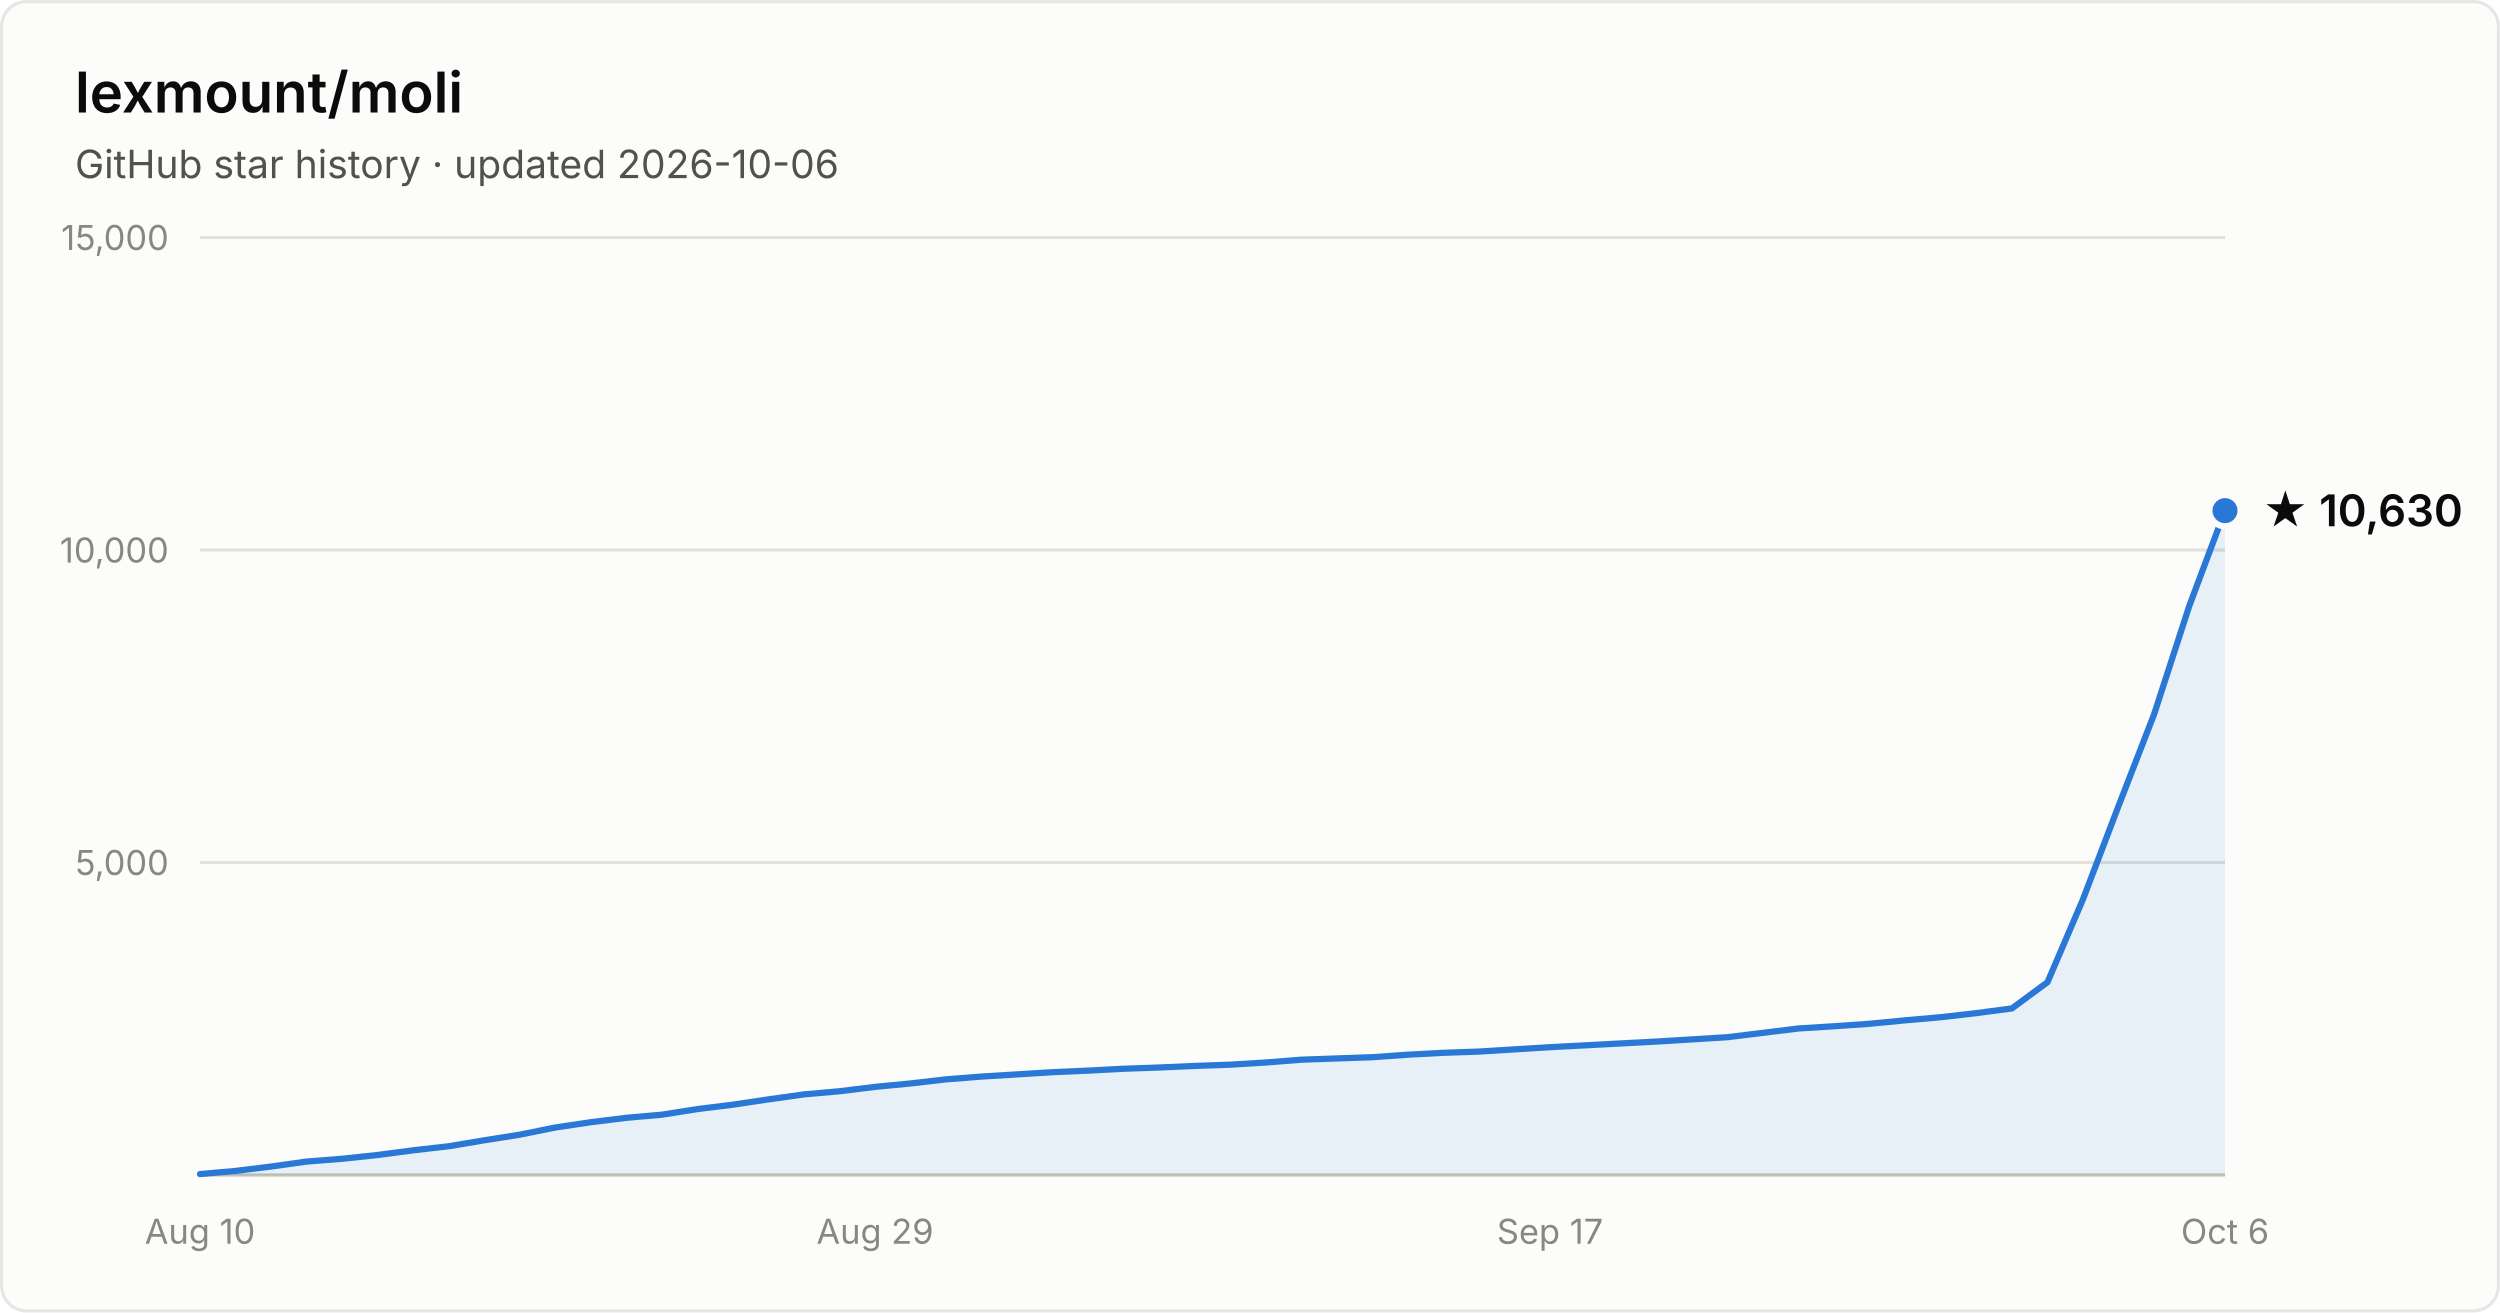
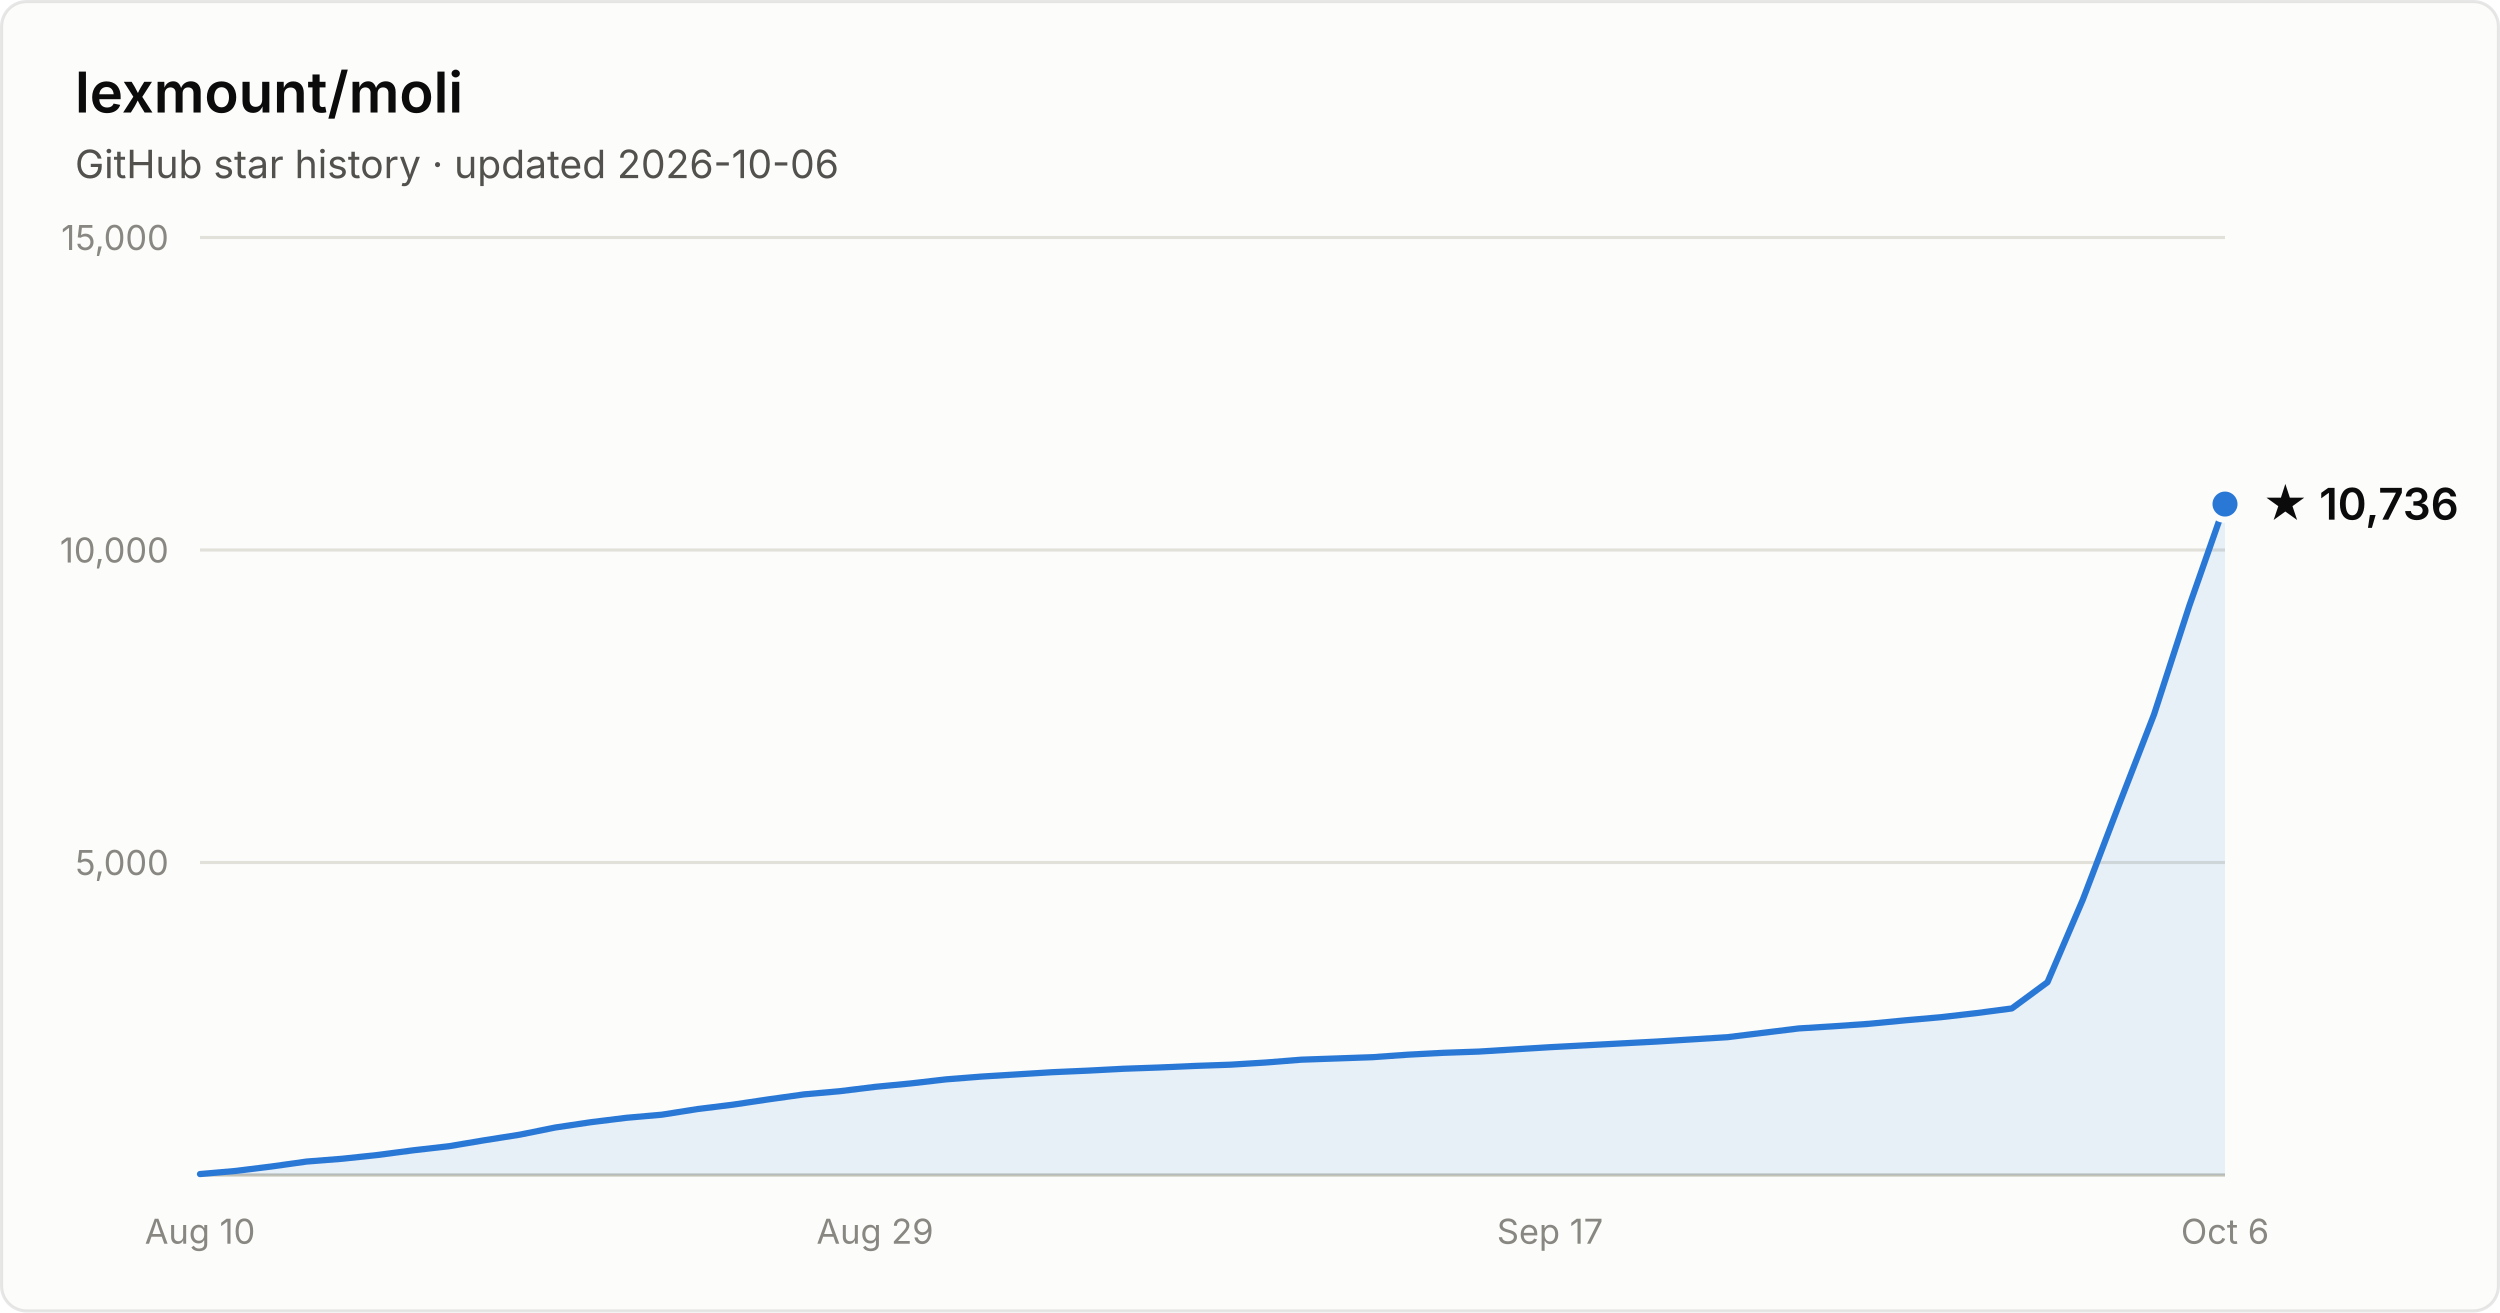
- <svg xmlns="http://www.w3.org/2000/svg" width="800" height="420" viewBox="0 0 800 420" font-family="system-ui, -apple-system, Segoe UI, sans-serif" role="img" aria-label="Star history of lexmount/moli: 10,630 stars as of 2026-10-06">
+ <svg xmlns="http://www.w3.org/2000/svg" width="800" height="420" viewBox="0 0 800 420" font-family="system-ui, -apple-system, Segoe UI, sans-serif" role="img" aria-label="Star history of lexmount/moli: 10,736 stars as of 2026-10-06">
  <rect x="0.5" y="0.5" width="799" height="419" rx="8" fill="#fcfcfb" stroke="rgba(11,11,11,0.10)" />
  <text x="24" y="36" fill="#0b0b0b" font-size="18" font-weight="600">lexmount/moli</text>
  <text x="24" y="57" fill="#52514e" font-size="12.5">GitHub star history · updated 2026-10-06</text>
  <line x1="64" y1="276.0" x2="712" y2="276.0" stroke="#e1e0d9" stroke-width="1" />
  <text x="54" y="280.0" text-anchor="end" fill="#898781" font-size="11" style="font-variant-numeric:tabular-nums">5,000</text>
  <line x1="64" y1="176.0" x2="712" y2="176.0" stroke="#e1e0d9" stroke-width="1" />
  <text x="54" y="180.0" text-anchor="end" fill="#898781" font-size="11" style="font-variant-numeric:tabular-nums">10,000</text>
  <line x1="64" y1="76.0" x2="712" y2="76.0" stroke="#e1e0d9" stroke-width="1" />
  <text x="54" y="80.0" text-anchor="end" fill="#898781" font-size="11" style="font-variant-numeric:tabular-nums">15,000</text>
  <line x1="64" y1="376" x2="712" y2="376" stroke="#c3c2b7" stroke-width="1" />
  <text x="64.0" y="398" text-anchor="middle" fill="#898781" font-size="11" style="font-variant-numeric:tabular-nums">Aug 10</text>
  <text x="280.0" y="398" text-anchor="middle" fill="#898781" font-size="11" style="font-variant-numeric:tabular-nums">Aug 29</text>
  <text x="496.0" y="398" text-anchor="middle" fill="#898781" font-size="11" style="font-variant-numeric:tabular-nums">Sep 17</text>
  <text x="712.0" y="398" text-anchor="middle" fill="#898781" font-size="11" style="font-variant-numeric:tabular-nums">Oct 6</text>
-   <path d="M64.0 375.7 L75.4 374.7 L86.7 373.3 L98.1 371.7 L109.5 370.8 L120.8 369.6 L132.2 368.1 L143.6 366.8 L154.9 364.9 L166.3 363.1 L177.7 360.8 L189.1 359.1 L200.4 357.7 L211.8 356.7 L223.2 354.9 L234.5 353.5 L245.9 351.8 L257.3 350.2 L268.6 349.2 L280.0 347.8 L291.4 346.7 L302.7 345.4 L314.1 344.5 L325.5 343.8 L336.8 343.1 L348.2 342.6 L359.6 342.0 L370.9 341.6 L382.3 341.1 L393.7 340.7 L405.1 340.0 L416.4 339.1 L427.8 338.7 L439.2 338.3 L450.5 337.5 L461.9 336.9 L473.3 336.5 L484.6 335.8 L496.0 335.1 L507.4 334.5 L518.7 333.9 L530.1 333.3 L541.5 332.6 L552.8 331.9 L564.2 330.5 L575.6 329.1 L586.9 328.4 L598.3 327.6 L609.7 326.5 L621.1 325.5 L632.4 324.2 L643.8 322.7 L655.2 314.3 L666.5 287.9 L677.9 258.0 L689.3 228.6 L700.6 193.8 L712.0 163.4 L712.0 376 L64.0 376 Z" fill="#2a78d6" fill-opacity="0.1" />
-   <path d="M64.0 375.7 L75.4 374.7 L86.7 373.3 L98.1 371.7 L109.5 370.8 L120.8 369.6 L132.2 368.1 L143.6 366.8 L154.9 364.9 L166.3 363.1 L177.7 360.8 L189.1 359.1 L200.4 357.7 L211.8 356.7 L223.2 354.9 L234.5 353.5 L245.9 351.8 L257.3 350.2 L268.6 349.2 L280.0 347.8 L291.4 346.7 L302.7 345.4 L314.1 344.5 L325.5 343.8 L336.8 343.1 L348.2 342.6 L359.6 342.0 L370.9 341.6 L382.3 341.1 L393.7 340.7 L405.1 340.0 L416.4 339.1 L427.8 338.7 L439.2 338.3 L450.5 337.5 L461.9 336.9 L473.3 336.5 L484.6 335.8 L496.0 335.1 L507.4 334.5 L518.7 333.9 L530.1 333.3 L541.5 332.6 L552.8 331.9 L564.2 330.5 L575.6 329.1 L586.9 328.4 L598.3 327.6 L609.7 326.5 L621.1 325.5 L632.4 324.2 L643.8 322.7 L655.2 314.3 L666.5 287.9 L677.9 258.0 L689.3 228.6 L700.6 193.8 L712.0 163.4" fill="none" stroke="#2a78d6" stroke-width="2" stroke-linejoin="round" stroke-linecap="round" />
-   <circle cx="712.0" cy="163.4" r="5" fill="#2a78d6" stroke="#fcfcfb" stroke-width="2" />
-   <text x="724.0" y="168.4" fill="#0b0b0b" font-size="14" font-weight="600">★ 10,630</text>
+   <path d="M64.0 375.7 L75.4 374.7 L86.7 373.3 L98.1 371.7 L109.5 370.8 L120.8 369.6 L132.2 368.1 L143.6 366.8 L154.9 364.9 L166.3 363.1 L177.7 360.8 L189.1 359.1 L200.4 357.7 L211.8 356.7 L223.2 354.9 L234.5 353.5 L245.9 351.8 L257.3 350.2 L268.6 349.2 L280.0 347.8 L291.4 346.7 L302.7 345.4 L314.1 344.5 L325.5 343.8 L336.8 343.1 L348.2 342.6 L359.6 342.0 L370.9 341.6 L382.3 341.1 L393.7 340.7 L405.1 340.0 L416.4 339.1 L427.8 338.7 L439.2 338.3 L450.5 337.5 L461.9 336.9 L473.3 336.5 L484.6 335.8 L496.0 335.1 L507.4 334.5 L518.7 333.9 L530.1 333.3 L541.5 332.6 L552.8 331.9 L564.2 330.5 L575.6 329.1 L586.9 328.4 L598.3 327.6 L609.7 326.5 L621.1 325.5 L632.4 324.2 L643.8 322.7 L655.2 314.3 L666.5 287.9 L677.9 258.0 L689.3 228.6 L700.6 193.8 L712.0 161.3 L712.0 376 L64.0 376 Z" fill="#2a78d6" fill-opacity="0.1" />
+   <path d="M64.0 375.7 L75.4 374.7 L86.7 373.3 L98.1 371.7 L109.5 370.8 L120.8 369.6 L132.2 368.1 L143.6 366.8 L154.9 364.9 L166.3 363.1 L177.7 360.8 L189.1 359.1 L200.4 357.7 L211.8 356.7 L223.2 354.9 L234.5 353.5 L245.9 351.8 L257.3 350.2 L268.6 349.2 L280.0 347.8 L291.4 346.7 L302.7 345.4 L314.1 344.5 L325.5 343.8 L336.8 343.1 L348.2 342.6 L359.6 342.0 L370.9 341.6 L382.3 341.1 L393.7 340.7 L405.1 340.0 L416.4 339.1 L427.8 338.7 L439.2 338.3 L450.5 337.5 L461.9 336.9 L473.3 336.5 L484.6 335.8 L496.0 335.1 L507.4 334.5 L518.7 333.9 L530.1 333.3 L541.5 332.6 L552.8 331.9 L564.2 330.5 L575.6 329.1 L586.9 328.4 L598.3 327.6 L609.7 326.5 L621.1 325.5 L632.4 324.2 L643.8 322.7 L655.2 314.3 L666.5 287.9 L677.9 258.0 L689.3 228.6 L700.6 193.8 L712.0 161.3" fill="none" stroke="#2a78d6" stroke-width="2" stroke-linejoin="round" stroke-linecap="round" />
+   <circle cx="712.0" cy="161.3" r="5" fill="#2a78d6" stroke="#fcfcfb" stroke-width="2" />
+   <text x="724.0" y="166.3" fill="#0b0b0b" font-size="14" font-weight="600">★ 10,736</text>
</svg>
